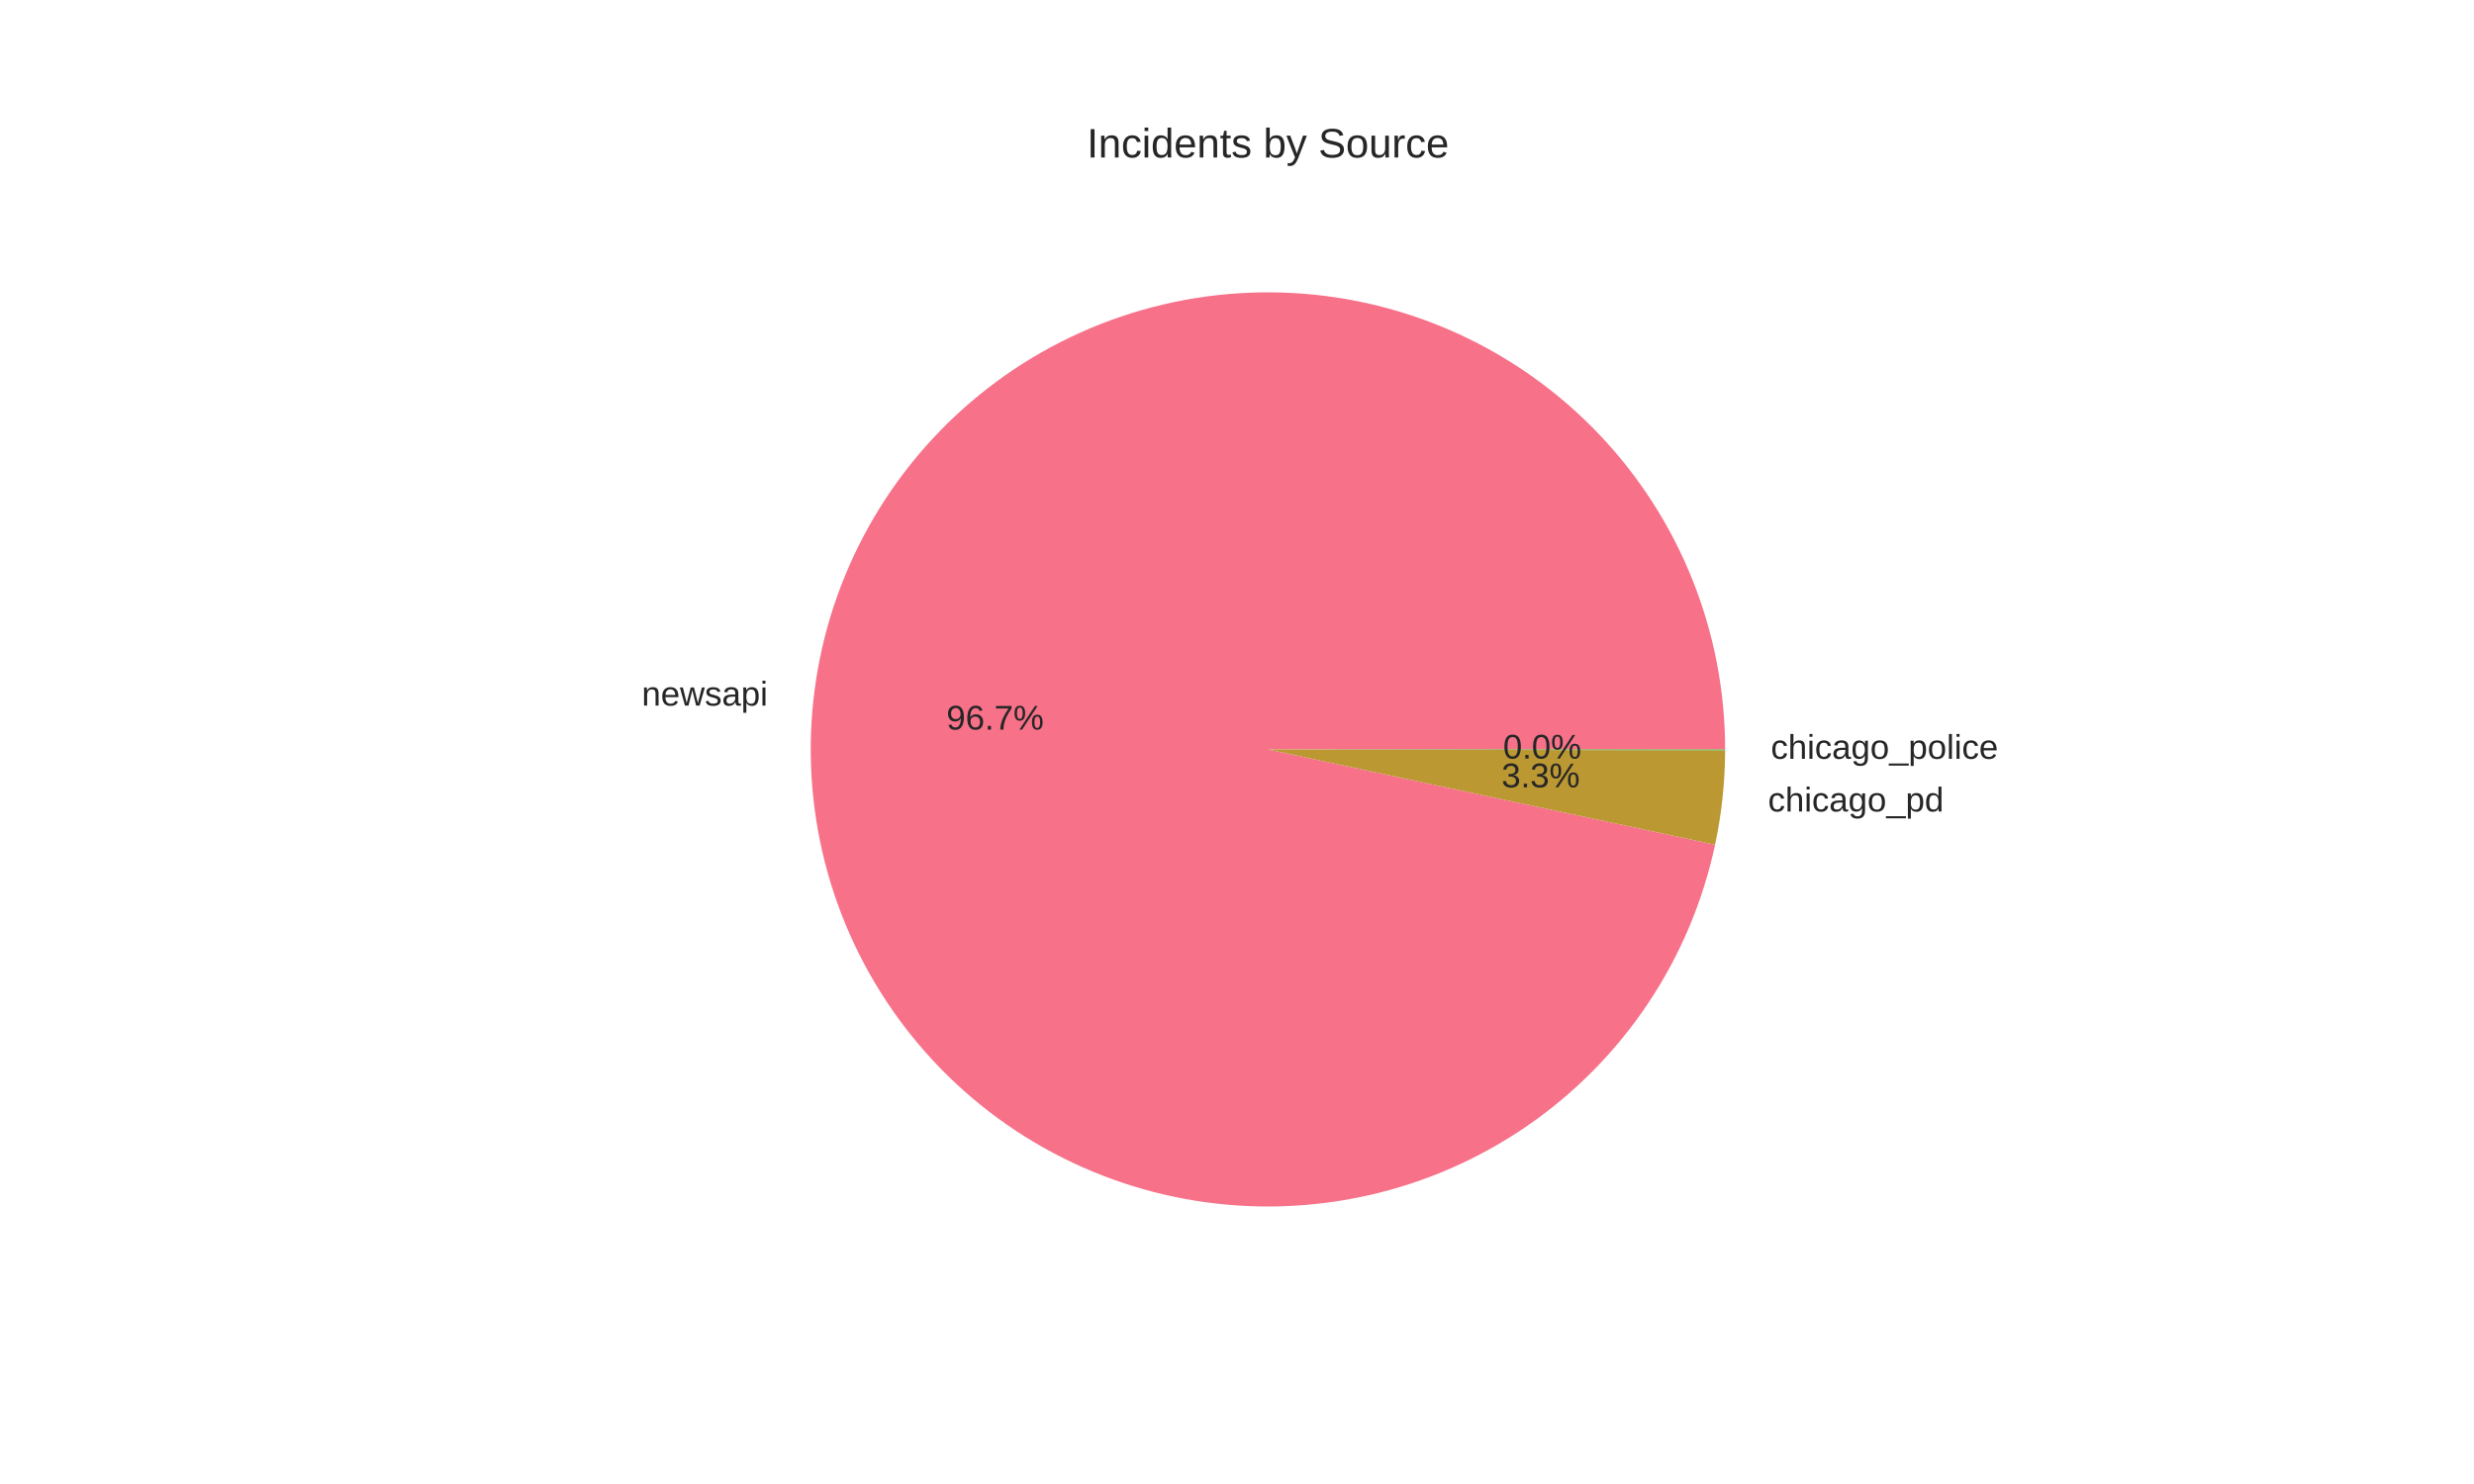
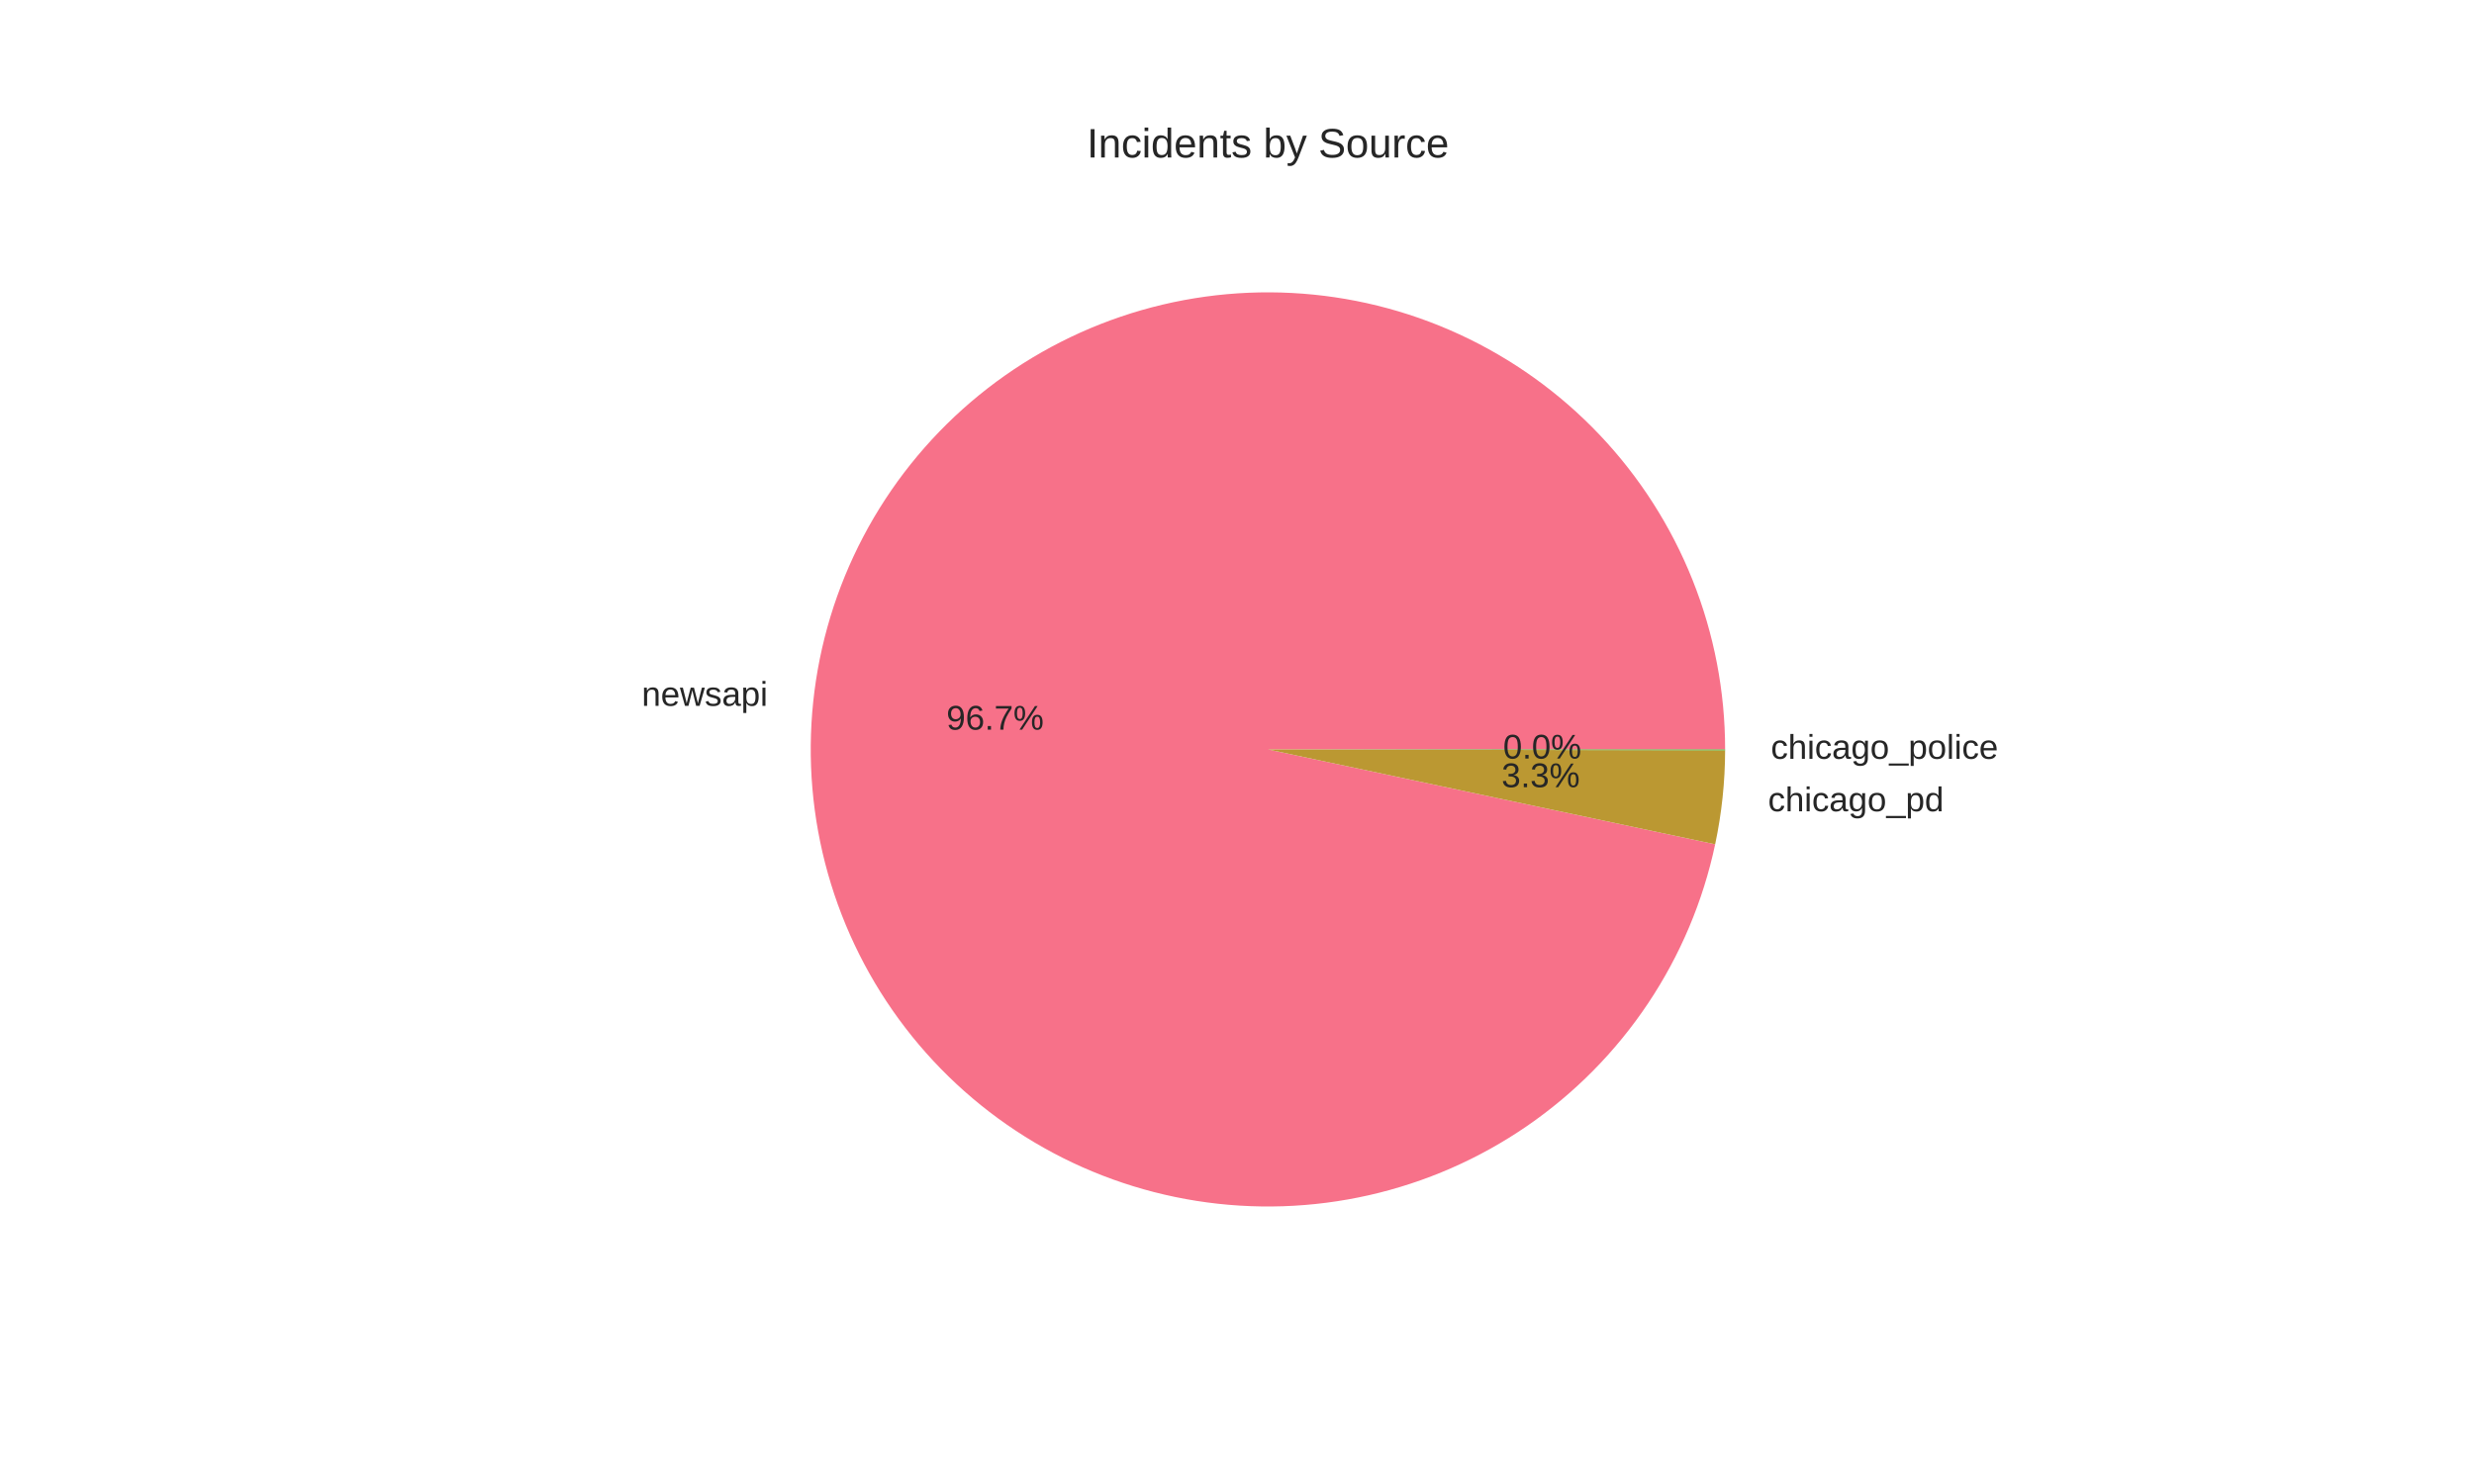
<svg xmlns="http://www.w3.org/2000/svg" width="720pt" height="432pt" viewBox="0 0 720 432" version="1.1">
  <defs>
    <style type="text/css">*{stroke-linejoin: round; stroke-linecap: butt}</style>
  </defs>
  <g id="figure_1">
    <g id="patch_1">
      <path d="M 0 432  L 720 432  L 720 0  L 0 0  z " style="fill: #ffffff" />
    </g>
    <g id="axes_1">
      <g id="matplotlib.axis_1" />
      <g id="matplotlib.axis_2" />
      <g id="patch_2">
-         <path d="M 502.056 218.16  C 502.056 201.275 498.842 184.543 492.585 168.859  C 486.329 153.176 477.144 138.826 465.522 126.577  C 453.9 114.328 440.051 104.403 424.718 97.332  C 409.384 90.261 392.844 86.173 375.982 85.287  C 359.12 84.401 342.242 86.733 326.252 92.158  C 310.262 97.583 295.45 106.002 282.608 116.965  C 269.766 127.929 259.128 141.237 251.262 156.179  C 243.396 171.12 238.446 187.423 236.677 204.215  C 234.907 221.007 236.35 237.984 240.928 254.237  C 245.507 270.49 253.137 285.723 263.412 299.123  C 273.686 312.522 286.418 323.844 300.926 332.483  C 315.434 341.122 331.455 346.921 348.131 349.569  C 364.807 352.218 381.836 351.667 398.307 347.948  C 414.777 344.229 430.39 337.409 444.311 327.851  C 458.231 318.294 470.205 306.174 479.594 292.139  C 488.982 278.105 495.613 262.41 499.133 245.896  L 369 218.16  z " style="fill: #f77189" />
+         <path d="M 502.056 218.16  C 502.056 201.272 498.841 184.538 492.583 168.852  C 486.324 153.167 477.137 138.816 465.511 126.566  C 453.886 114.317 440.034 104.392 424.697 97.322  C 409.36 90.253 392.817 86.168 375.952 85.286  C 359.087 84.403 342.208 86.74 326.217 92.17  C 310.226 97.6 295.414 106.025 282.574 116.995  C 269.734 127.964 259.099 141.278 251.238 156.225  C 243.377 171.172 238.433 187.479 236.67 204.275  C 234.908 221.07 236.359 238.049 240.947 254.302  C 245.534 270.554 253.174 285.786 263.457 299.182  C 273.741 312.578 286.481 323.894 300.997 332.525  C 315.512 341.156 331.539 346.946 348.219 349.583  C 364.9 352.221 381.931 351.659 398.402 347.927  C 414.872 344.195 430.482 337.362 444.397 327.792  C 458.312 318.223 470.278 306.091 479.656 292.046  C 489.034 278.001 495.652 262.299 499.158 245.779  L 369 218.16  z " style="fill: #f77189" />
      </g>
      <g id="patch_3">
-         <path d="M 499.133 245.896  C 500.094 241.386 500.821 236.828 501.309 232.242  C 501.797 227.657 502.046 223.048 502.056 218.437  L 369 218.16  z " style="fill: #bb9832" />
+         <path d="M 499.158 245.779  C 500.111 241.287 500.831 236.749 501.315 232.182  C 501.799 227.616 502.046 223.027 502.056 218.435  L 369 218.16  z " style="fill: #bb9832" />
      </g>
      <g id="patch_4">
-         <path d="M 502.056 218.437  C 502.056 218.391 502.056 218.344 502.056 218.298  C 502.056 218.252 502.056 218.206 502.056 218.16  L 369 218.16  z " style="fill: #50b131" />
+         <path d="M 502.056 218.435  C 502.056 218.39 502.056 218.344 502.056 218.298  C 502.056 218.252 502.056 218.206 502.056 218.16  L 369 218.16  z " style="fill: #50b131" />
      </g>
      <g id="text_1">
-         <text style="fill: #262626; font: 10px 'Arial', 'Liberation Sans', 'DejaVu Sans', 'Bitstream Vera Sans', sans-serif; text-anchor: end" x="223.444" y="205.407" transform="rotate(-0 223.4444 205.4066)">newsapi</text>
+         <text style="fill: #262626; font: 10px 'Arial', 'Liberation Sans', 'DejaVu Sans', 'Bitstream Vera Sans', sans-serif; text-anchor: end" x="223.438" y="205.472" transform="rotate(-0 223.4375 205.4721)">newsapi</text>
      </g>
      <g id="text_2">
-         <text style="fill: #262626; font: 10px 'Arial', 'Liberation Sans', 'DejaVu Sans', 'Bitstream Vera Sans', sans-serif; text-anchor: middle" x="289.606" y="212.379" transform="rotate(-0 289.6061 212.379)">96.7%</text>
+         <text style="fill: #262626; font: 10px 'Arial', 'Liberation Sans', 'DejaVu Sans', 'Bitstream Vera Sans', sans-serif; text-anchor: middle" x="289.602" y="212.415" transform="rotate(-0 289.6023 212.4148)">96.7%</text>
      </g>
      <g id="text_3">
-         <text style="fill: #262626; font: 10px 'Arial', 'Liberation Sans', 'DejaVu Sans', 'Bitstream Vera Sans', sans-serif; text-anchor: start" x="514.54" y="236.237" transform="rotate(-0 514.5395 236.2365)">chicago_pd</text>
+         <text style="fill: #262626; font: 10px 'Arial', 'Liberation Sans', 'DejaVu Sans', 'Bitstream Vera Sans', sans-serif; text-anchor: start" x="514.547" y="236.17" transform="rotate(-0 514.5466 236.1704)">chicago_pd</text>
      </g>
      <g id="text_4">
-         <text style="fill: #262626; font: 10px 'Arial', 'Liberation Sans', 'DejaVu Sans', 'Bitstream Vera Sans', sans-serif; text-anchor: middle" x="448.385" y="229.195" transform="rotate(-0 448.3852 229.1954)">3.3%</text>
+         <text style="fill: #262626; font: 10px 'Arial', 'Liberation Sans', 'DejaVu Sans', 'Bitstream Vera Sans', sans-serif; text-anchor: middle" x="448.389" y="229.159" transform="rotate(-0 448.389 229.1593)">3.3%</text>
      </g>
      <g id="text_5">
-         <text style="fill: #262626; font: 10px 'Arial', 'Liberation Sans', 'DejaVu Sans', 'Bitstream Vera Sans', sans-serif; text-anchor: start" x="515.362" y="220.898" transform="rotate(-0 515.3615 220.8981)">chicago_police</text>
+         <text style="fill: #262626; font: 10px 'Arial', 'Liberation Sans', 'DejaVu Sans', 'Bitstream Vera Sans', sans-serif; text-anchor: start" x="515.362" y="220.897" transform="rotate(-0 515.3615 220.8974)">chicago_police</text>
      </g>
      <g id="text_6">
-         <text style="fill: #262626; font: 10px 'Arial', 'Liberation Sans', 'DejaVu Sans', 'Bitstream Vera Sans', sans-serif; text-anchor: middle" x="448.834" y="220.829" transform="rotate(-0 448.8336 220.8289)">0.0%</text>
+         <text style="fill: #262626; font: 10px 'Arial', 'Liberation Sans', 'DejaVu Sans', 'Bitstream Vera Sans', sans-serif; text-anchor: middle" x="448.834" y="220.829" transform="rotate(-0 448.8336 220.8286)">0.0%</text>
      </g>
      <g id="text_7">
        <text style="fill: #262626; font: 12px 'Arial', 'Liberation Sans', 'DejaVu Sans', 'Bitstream Vera Sans', sans-serif; text-anchor: middle" x="369" y="45.84" transform="rotate(-0 369 45.84)">Incidents by Source</text>
      </g>
    </g>
  </g>
</svg>
